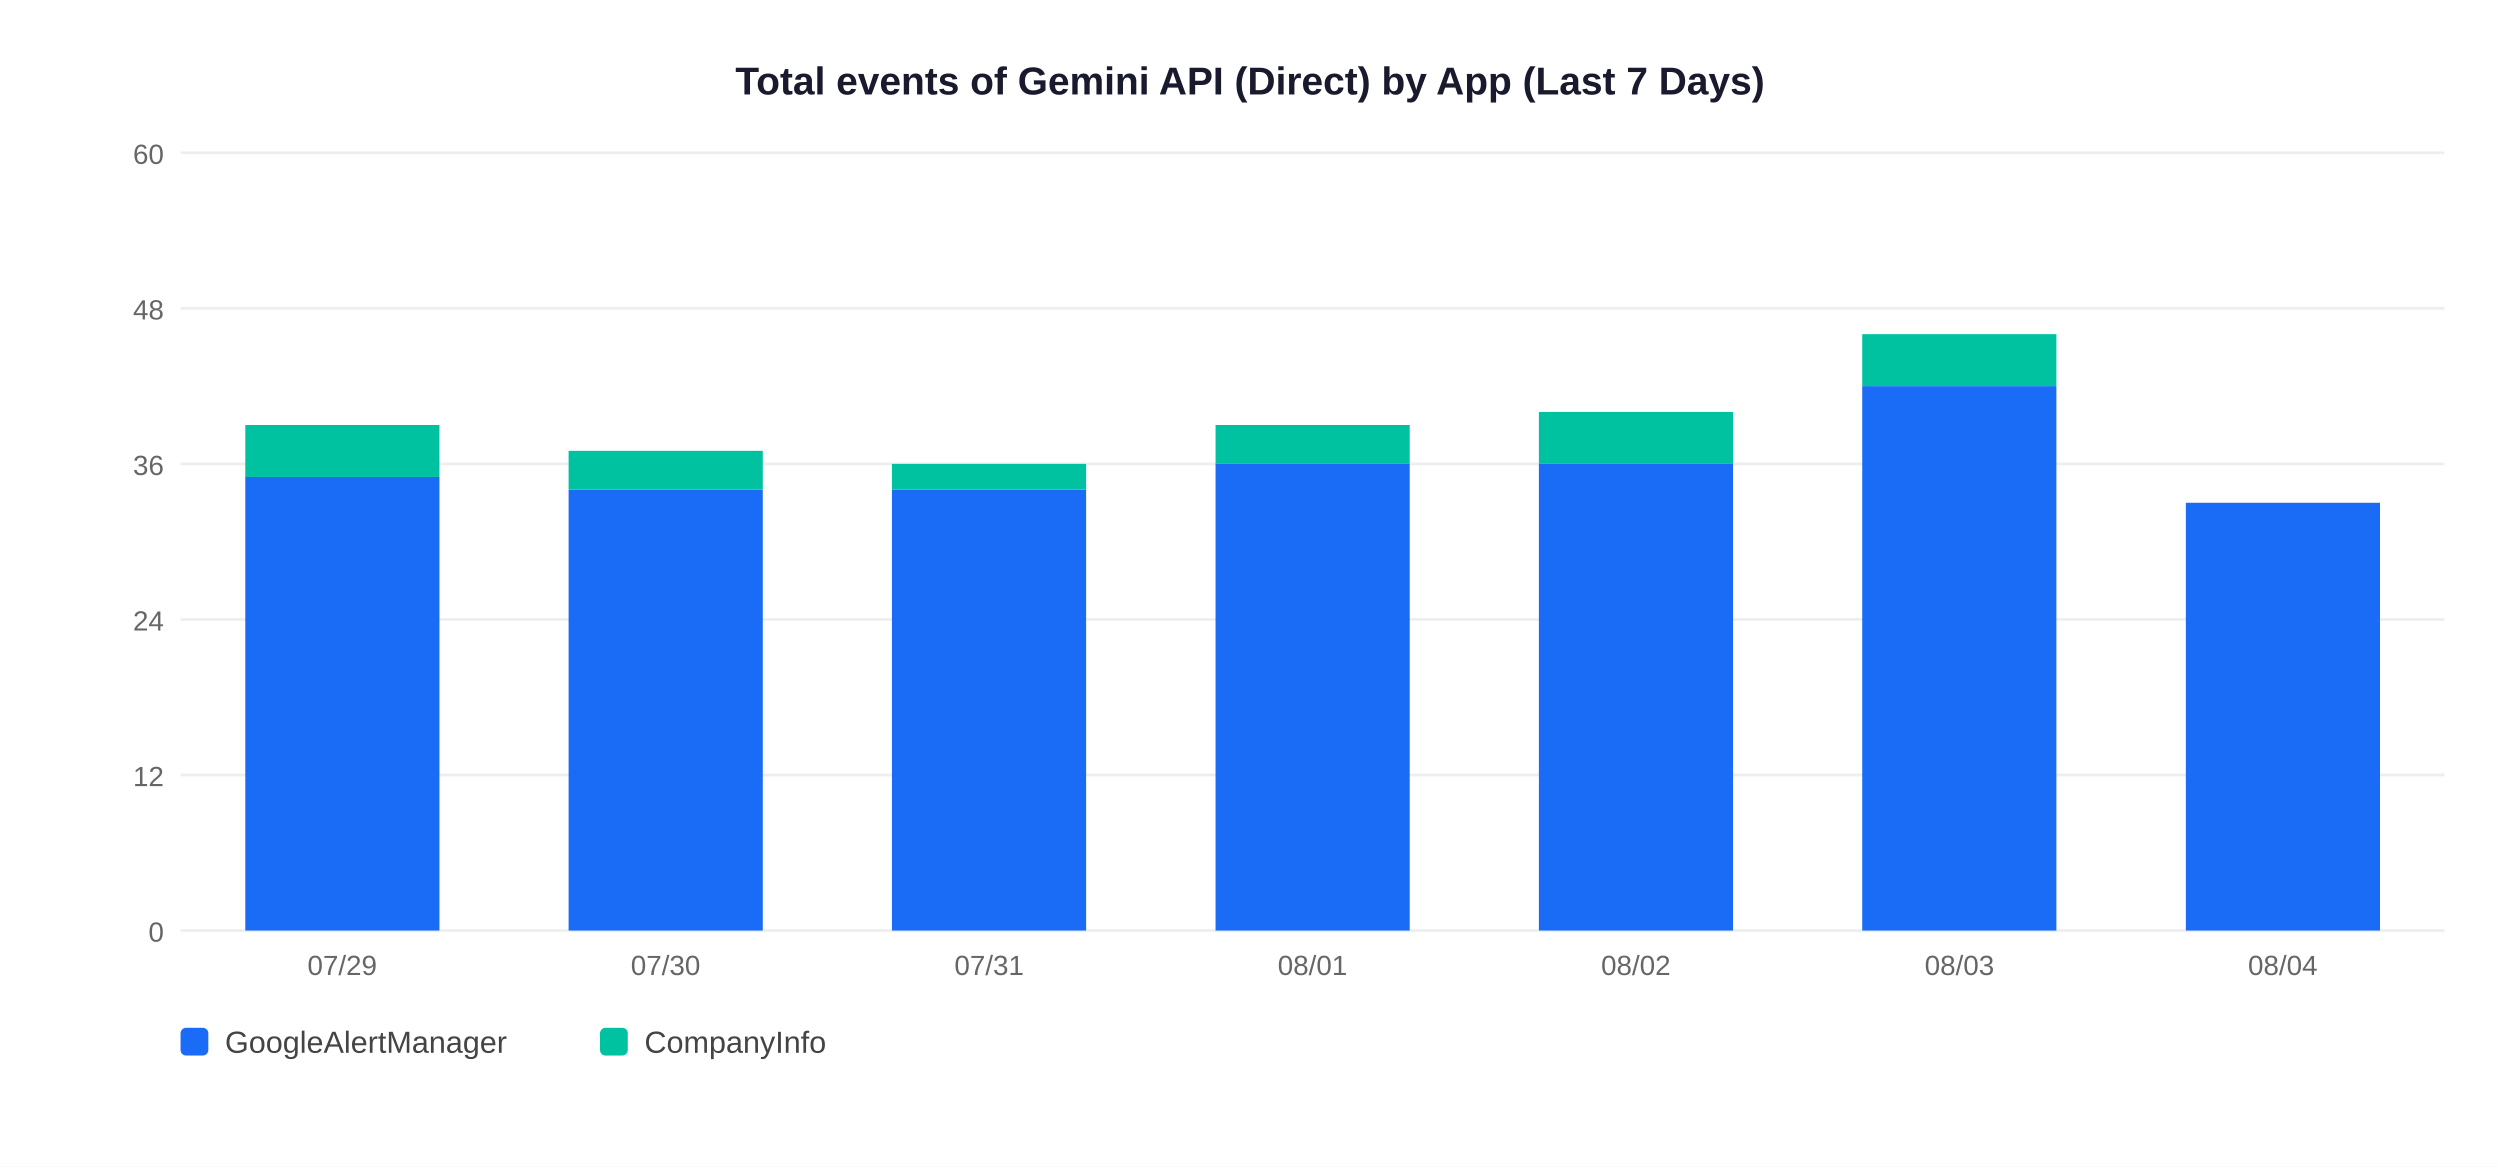
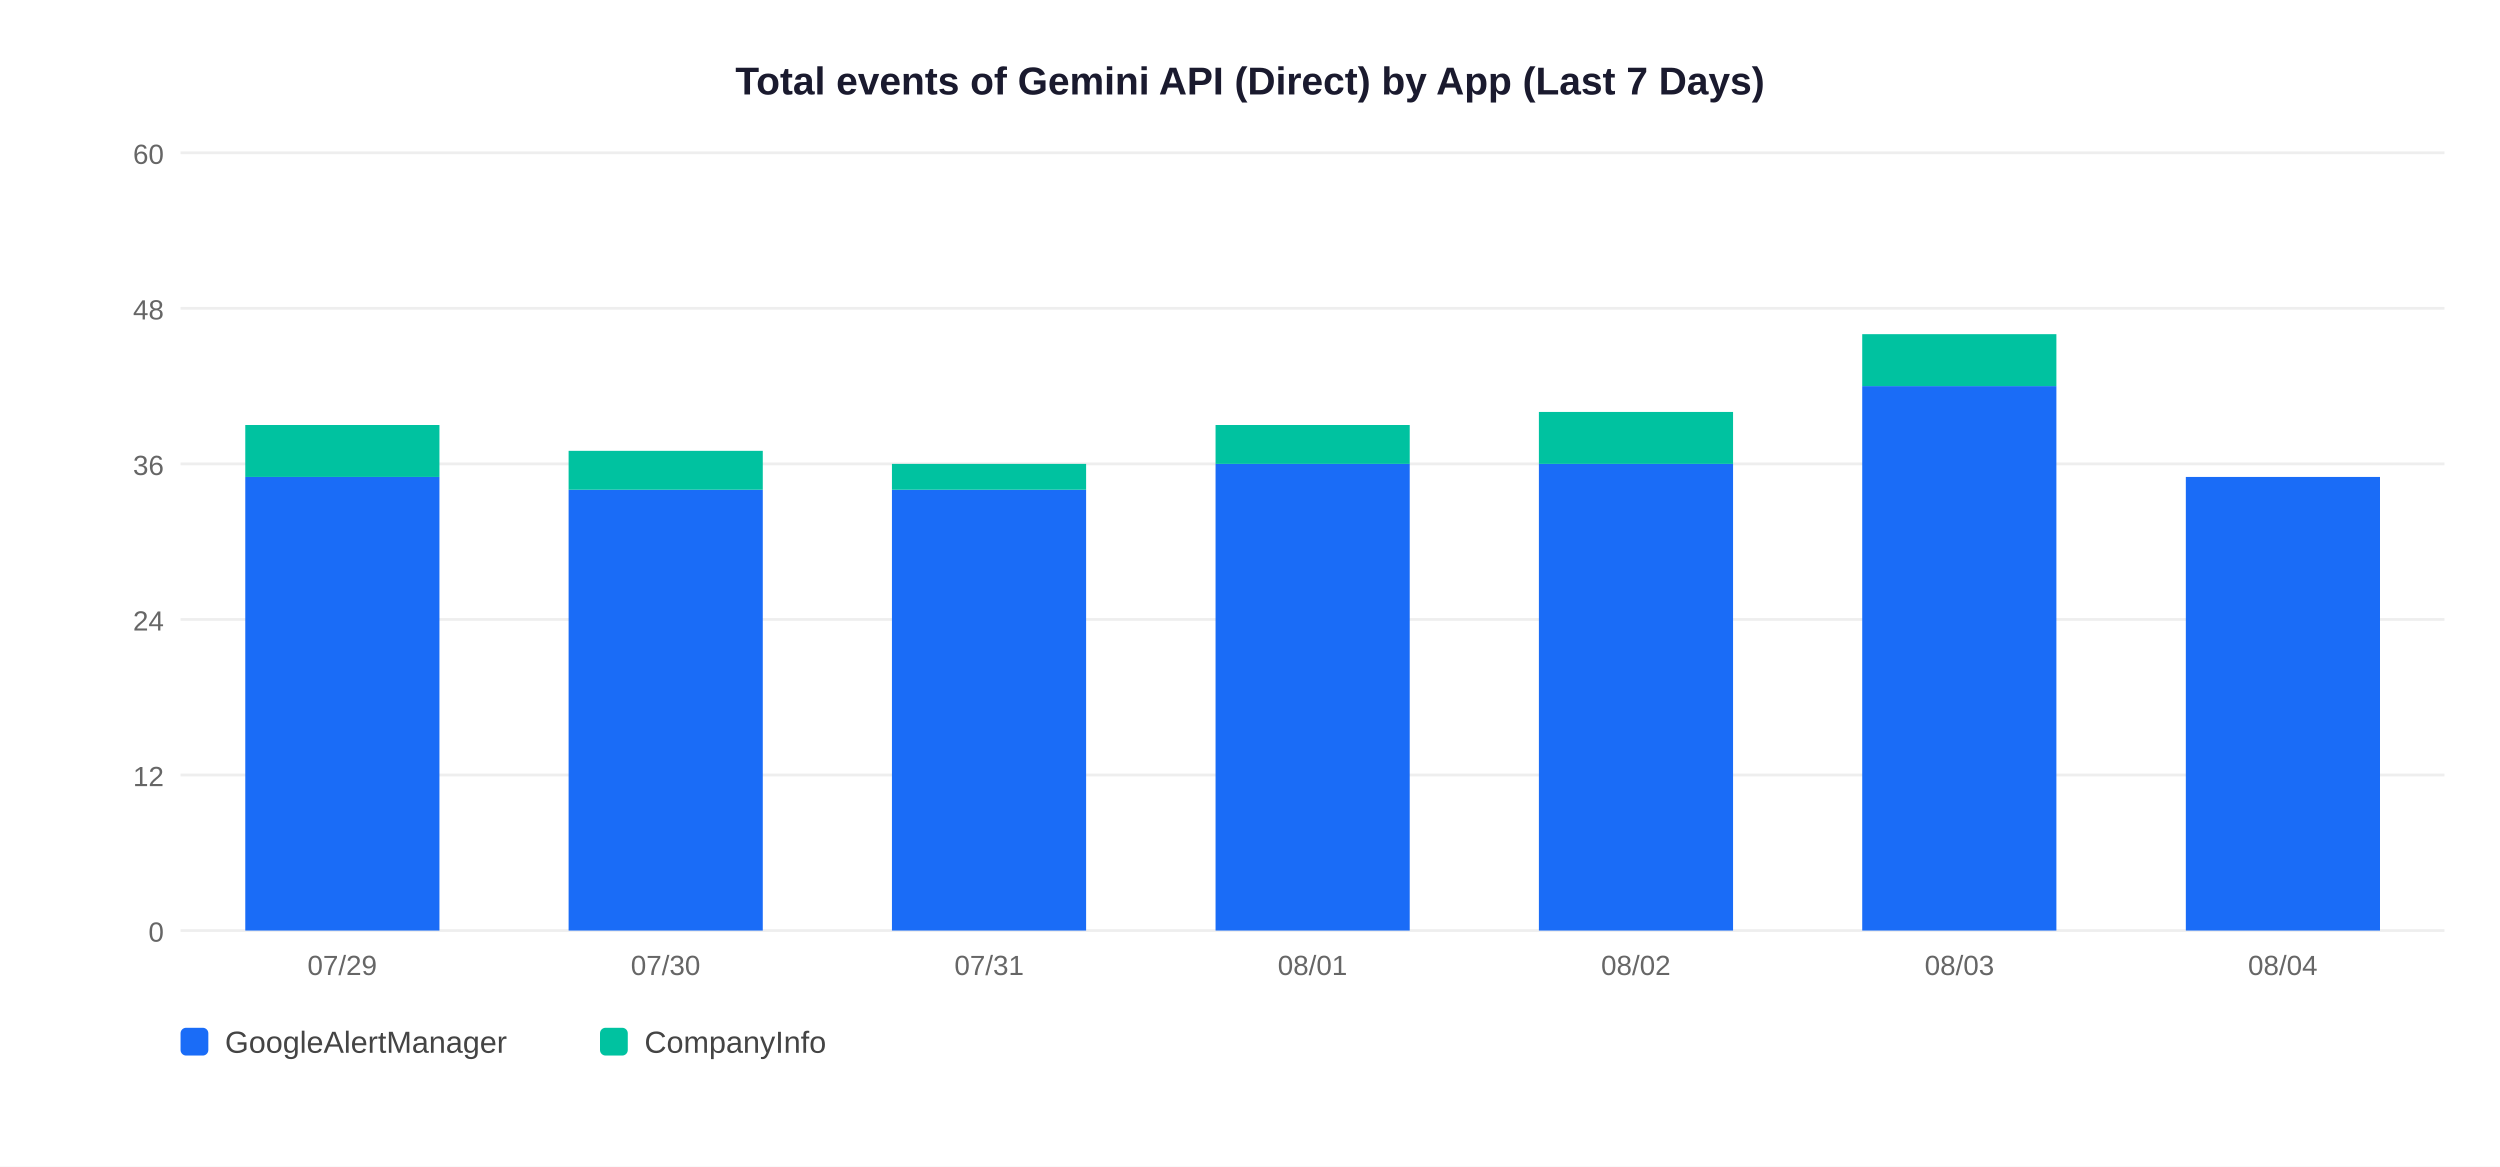
<svg xmlns="http://www.w3.org/2000/svg" width="900" height="420">
  <rect width="900" height="420" fill="white" />
  <text x="450" y="34" text-anchor="middle" font-size="14" font-weight="bold" font-family="Arial,sans-serif" fill="#1a1a2e">Total events of Gemini API (Direct) by App (Last 7 Days)</text>
  <line x1="65" y1="335" x2="880" y2="335" stroke="#EEEEEE" stroke-width="1" />
  <text x="59" y="339" text-anchor="end" font-size="10" font-family="Arial,sans-serif" fill="#666">0</text>
  <line x1="65" y1="279" x2="880" y2="279" stroke="#EEEEEE" stroke-width="1" />
  <text x="59" y="283" text-anchor="end" font-size="10" font-family="Arial,sans-serif" fill="#666">12</text>
  <line x1="65" y1="223" x2="880" y2="223" stroke="#EEEEEE" stroke-width="1" />
  <text x="59" y="227" text-anchor="end" font-size="10" font-family="Arial,sans-serif" fill="#666">24</text>
  <line x1="65" y1="167" x2="880" y2="167" stroke="#EEEEEE" stroke-width="1" />
  <text x="59" y="171" text-anchor="end" font-size="10" font-family="Arial,sans-serif" fill="#666">36</text>
  <line x1="65" y1="111" x2="880" y2="111" stroke="#EEEEEE" stroke-width="1" />
  <text x="59" y="115" text-anchor="end" font-size="10" font-family="Arial,sans-serif" fill="#666">48</text>
  <line x1="65" y1="55" x2="880" y2="55" stroke="#EEEEEE" stroke-width="1" />
  <text x="59" y="59" text-anchor="end" font-size="10" font-family="Arial,sans-serif" fill="#666">60</text>
  <rect x="88.3" y="171.7" width="69.9" height="163.3" fill="#1A6CF7" />
  <rect x="88.3" y="153.0" width="69.9" height="18.7" fill="#00C2A0" />
  <text x="123.2" y="351" text-anchor="middle" font-size="10" font-family="Arial,sans-serif" fill="#666">07/29</text>
  <rect x="204.7" y="176.3" width="69.9" height="158.7" fill="#1A6CF7" />
  <rect x="204.7" y="162.3" width="69.9" height="14.0" fill="#00C2A0" />
  <text x="239.6" y="351" text-anchor="middle" font-size="10" font-family="Arial,sans-serif" fill="#666">07/30</text>
  <rect x="321.1" y="176.3" width="69.9" height="158.7" fill="#1A6CF7" />
  <rect x="321.1" y="167.0" width="69.9" height="9.3" fill="#00C2A0" />
  <text x="356.1" y="351" text-anchor="middle" font-size="10" font-family="Arial,sans-serif" fill="#666">07/31</text>
  <rect x="437.6" y="167.0" width="69.9" height="168.0" fill="#1A6CF7" />
  <rect x="437.6" y="153.0" width="69.9" height="14.0" fill="#00C2A0" />
  <text x="472.5" y="351" text-anchor="middle" font-size="10" font-family="Arial,sans-serif" fill="#666">08/01</text>
  <rect x="554.0" y="167.0" width="69.9" height="168.0" fill="#1A6CF7" />
  <rect x="554.0" y="148.3" width="69.9" height="18.7" fill="#00C2A0" />
  <text x="588.9" y="351" text-anchor="middle" font-size="10" font-family="Arial,sans-serif" fill="#666">08/02</text>
  <rect x="670.4" y="139.0" width="69.9" height="196.0" fill="#1A6CF7" />
  <rect x="670.4" y="120.3" width="69.9" height="18.7" fill="#00C2A0" />
  <text x="705.4" y="351" text-anchor="middle" font-size="10" font-family="Arial,sans-serif" fill="#666">08/03</text>
-   <rect x="786.9" y="181.0" width="69.9" height="154.0" fill="#1A6CF7" />
+   <rect x="786.9" y="171.7" width="69.9" height="163.3" fill="#1A6CF7" />
  <text x="821.8" y="351" text-anchor="middle" font-size="10" font-family="Arial,sans-serif" fill="#666">08/04</text>
  <rect x="65" y="370" width="10" height="10" rx="2" fill="#1A6CF7" />
  <text x="81" y="379" font-size="11" font-family="Arial,sans-serif" fill="#444">GoogleAlertManager</text>
  <rect x="216" y="370" width="10" height="10" rx="2" fill="#00C2A0" />
  <text x="232" y="379" font-size="11" font-family="Arial,sans-serif" fill="#444">CompanyInfo</text>
</svg>
